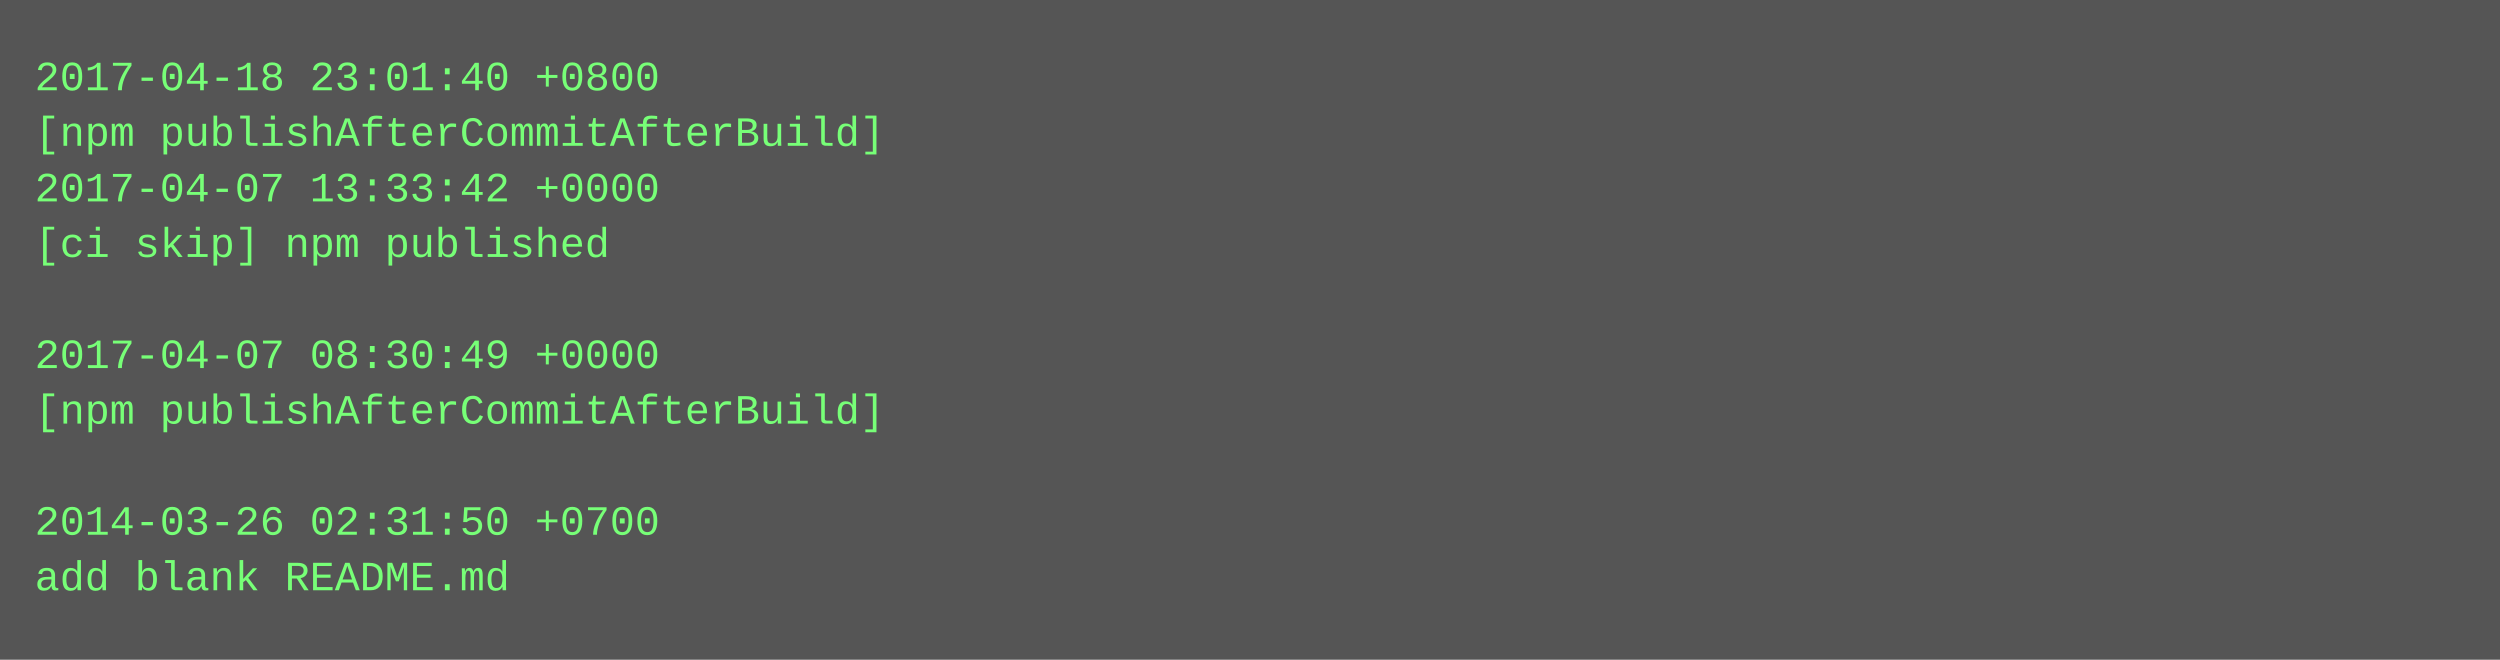
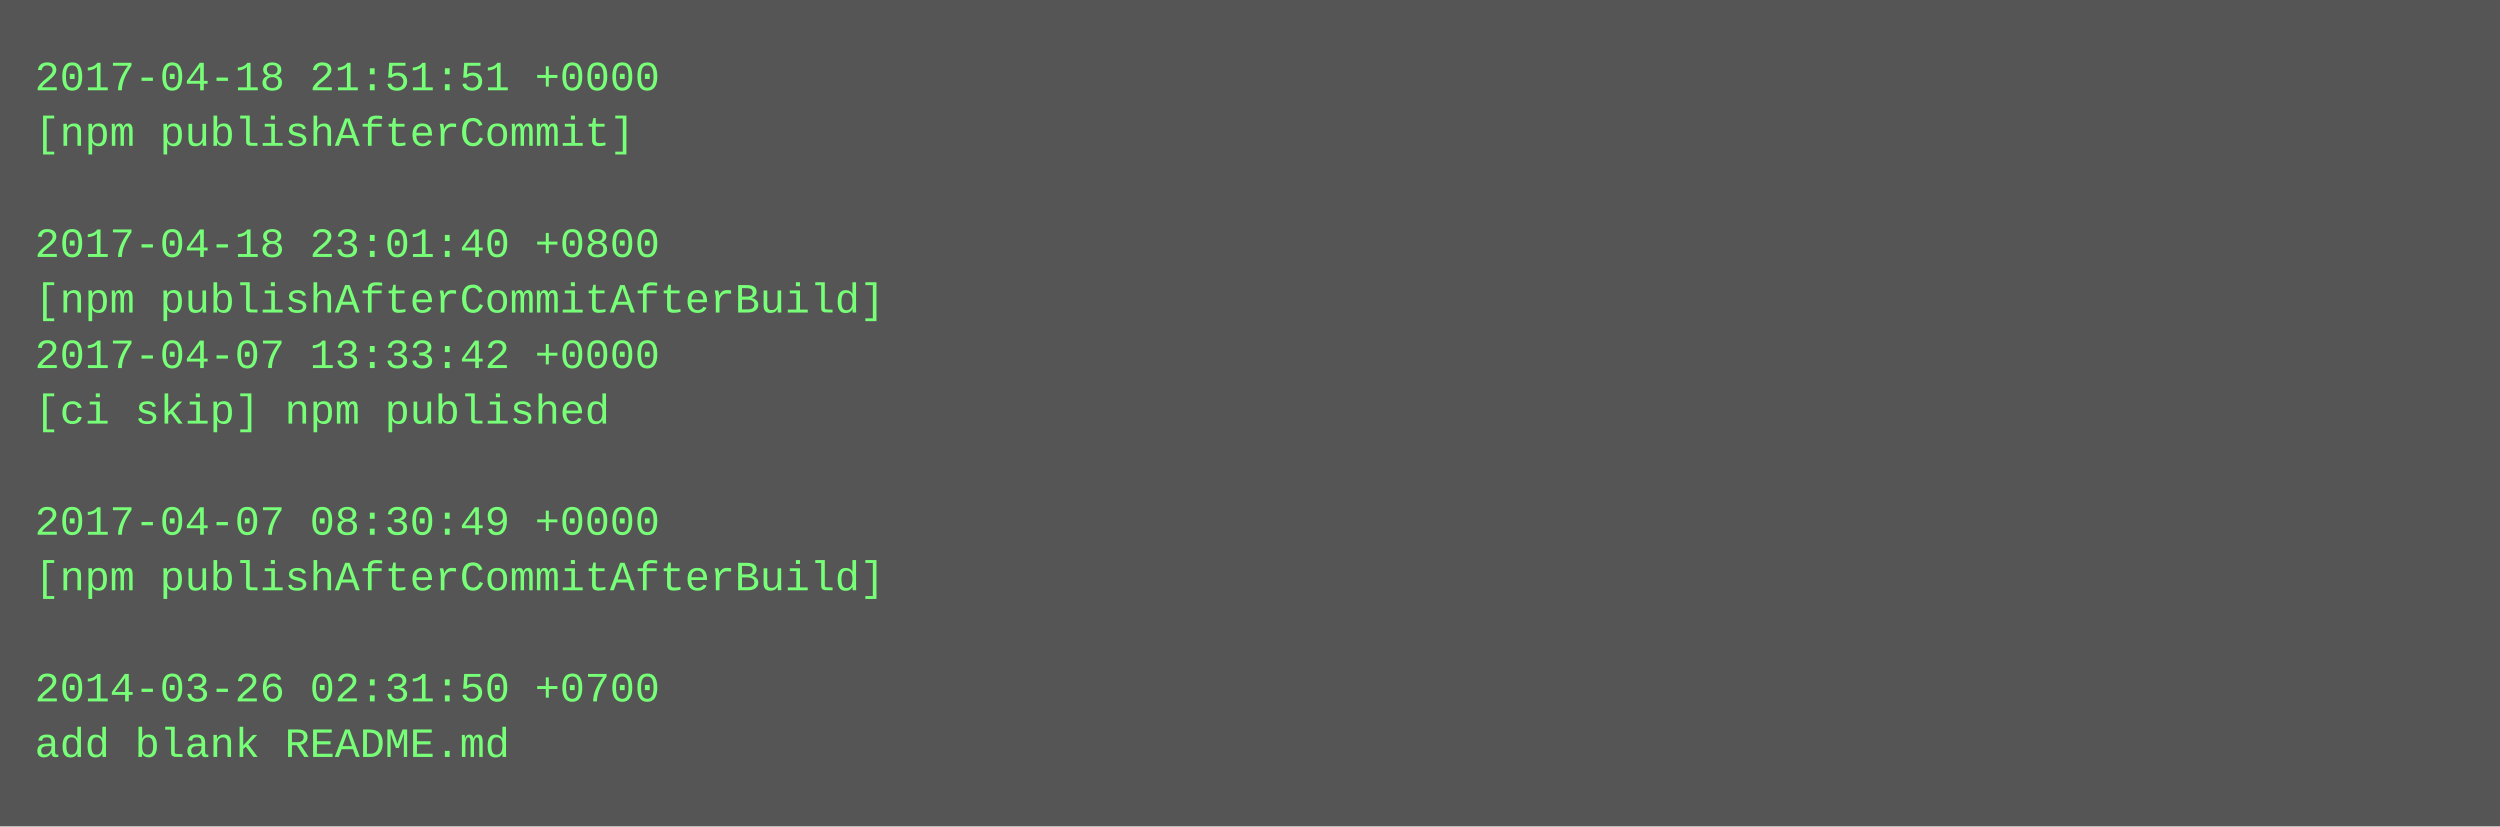
- <svg xmlns="http://www.w3.org/2000/svg" height="190" width="720">
-   <rect height="190" fill="#555" width="720" />
+ <svg xmlns="http://www.w3.org/2000/svg" height="238" width="720">
+   <rect height="238" fill="#555" width="720" />
  <text fill="#7f7" font-family="Courier New" font-size="12" xml:space="preserve">
-     <tspan x="10" y="26">2017-04-18 23:01:40 +0800</tspan>
-     <tspan x="10" y="42">[npm publishAfterCommitAfterBuild]</tspan>
-     <tspan x="10" y="58">2017-04-07 13:33:42 +0000</tspan>
-     <tspan x="10" y="74">[ci skip] npm published</tspan>
-     <tspan x="10" y="90" />
-     <tspan x="10" y="106">2017-04-07 08:30:49 +0000</tspan>
-     <tspan x="10" y="122">[npm publishAfterCommitAfterBuild]</tspan>
+     <tspan x="10" y="26">2017-04-18 21:51:51 +0000</tspan>
+     <tspan x="10" y="42">[npm publishAfterCommit]</tspan>
+     <tspan x="10" y="58" />
+     <tspan x="10" y="74">2017-04-18 23:01:40 +0800</tspan>
+     <tspan x="10" y="90">[npm publishAfterCommitAfterBuild]</tspan>
+     <tspan x="10" y="106">2017-04-07 13:33:42 +0000</tspan>
+     <tspan x="10" y="122">[ci skip] npm published</tspan>
    <tspan x="10" y="138" />
-     <tspan x="10" y="154">2014-03-26 02:31:50 +0700</tspan>
-     <tspan x="10" y="170">add blank README.md</tspan>
+     <tspan x="10" y="154">2017-04-07 08:30:49 +0000</tspan>
+     <tspan x="10" y="170">[npm publishAfterCommitAfterBuild]</tspan>
+     <tspan x="10" y="186" />
+     <tspan x="10" y="202">2014-03-26 02:31:50 +0700</tspan>
+     <tspan x="10" y="218">add blank README.md</tspan>
  </text>
</svg>
